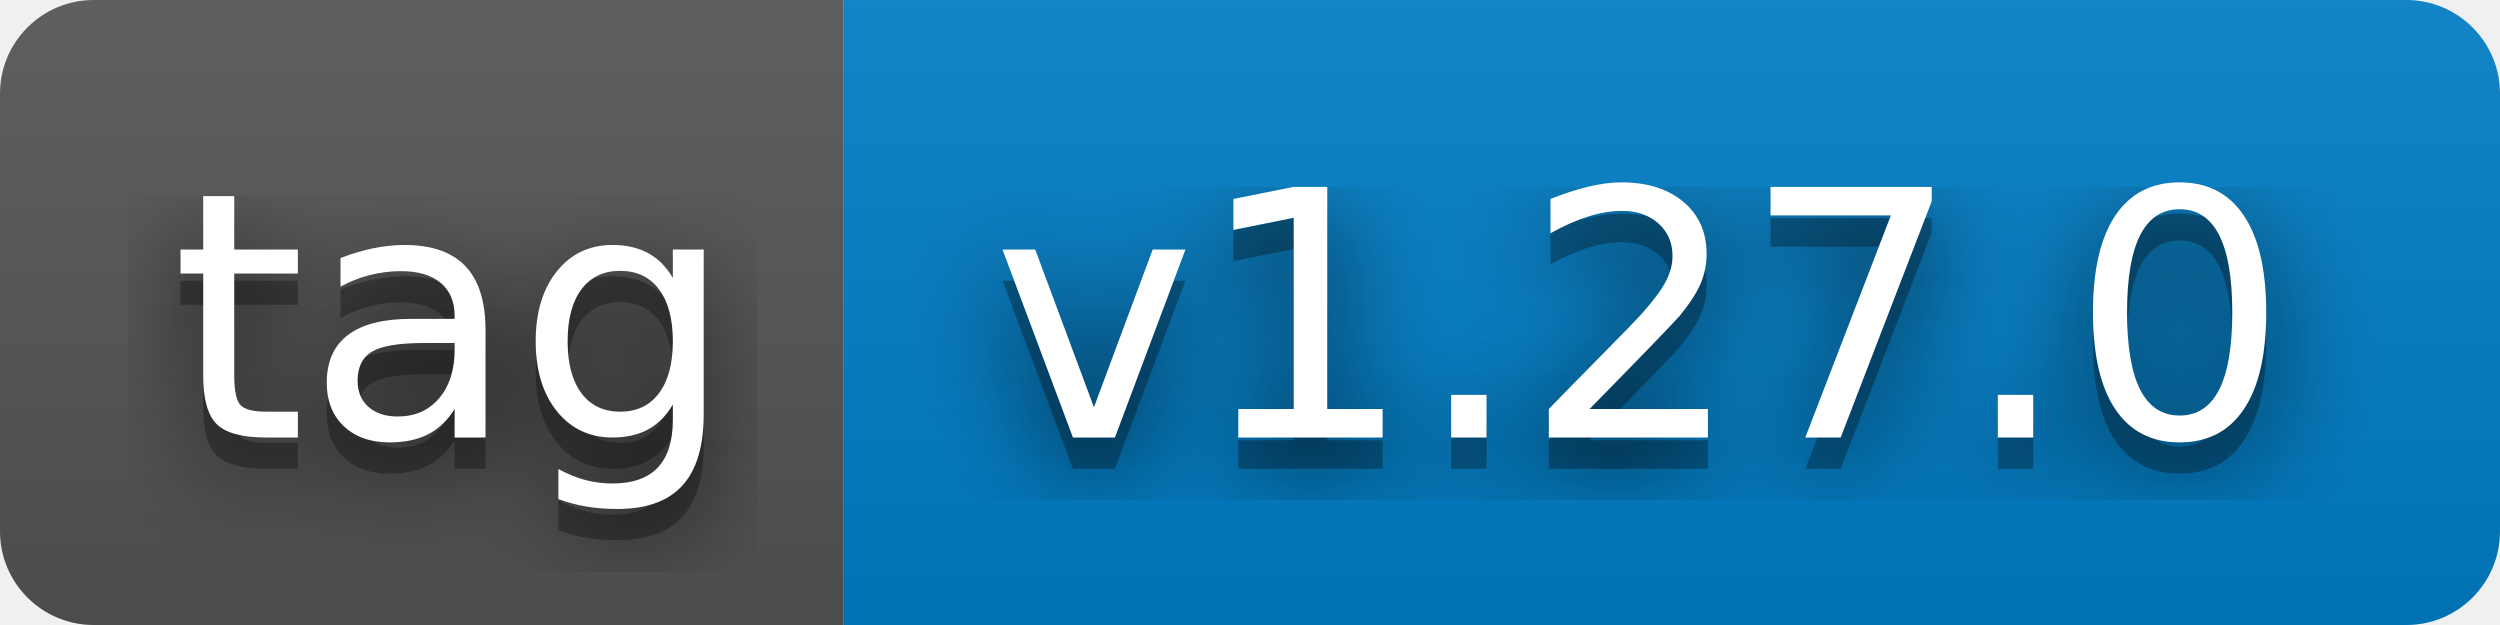
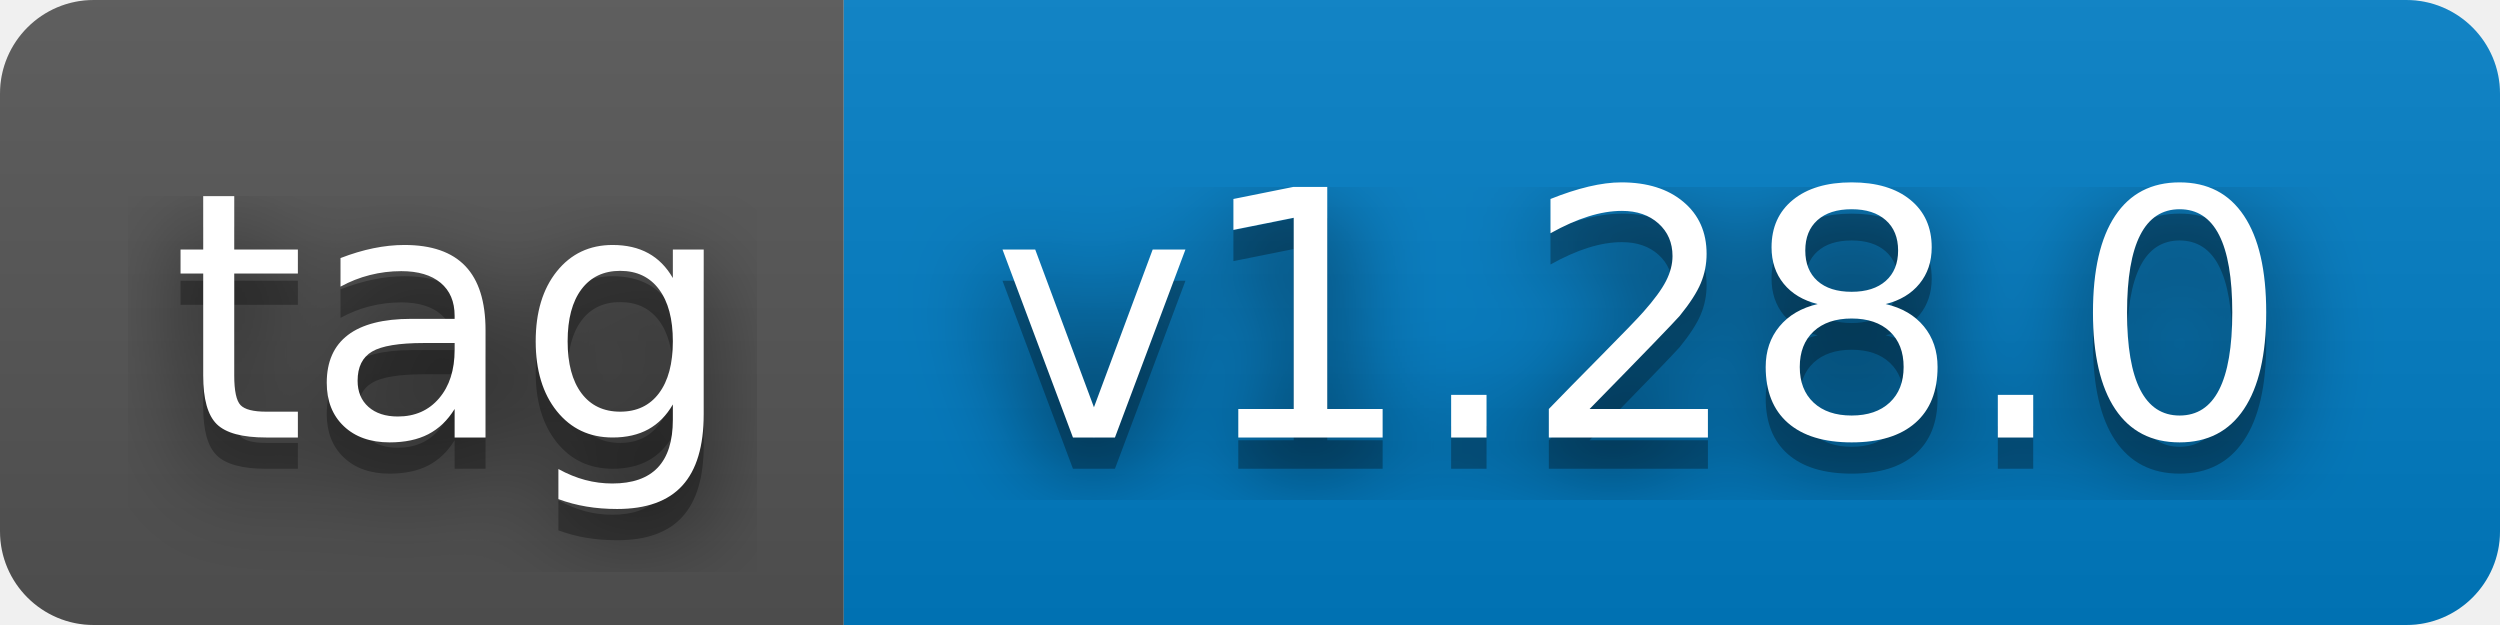
- <svg xmlns="http://www.w3.org/2000/svg" width="80" height="20" role="img" aria-label="tag: v1.27.0">
+ <svg xmlns="http://www.w3.org/2000/svg" width="80" height="20" role="img" aria-label="tag: v1.28.0">
  <filter id="blur">
    <feGaussianBlur stdDeviation="16" />
  </filter>
  <linearGradient id="s" x2="0" y2="100%">
    <stop offset="0" stop-color="#bbb" stop-opacity=".1" />
    <stop offset="1" stop-opacity=".1" />
  </linearGradient>
  <clipPath id="r">
    <rect width="80" height="20" rx="3" />
  </clipPath>
  <g clip-path="url(#r)">
    <rect width="27" height="20" fill="#555" />
    <rect x="27" width="53" height="20" fill="#007ec6" />
    <rect width="80" height="20" fill="url(#s)" />
  </g>
  <g fill="#fff" text-anchor="middle" font-family="Verdana,Geneva,DejaVu Sans,sans-serif" text-rendering="geometricPrecision" font-size="110">
    <g transform="scale(.1)">
      <g aria-hidden="true" fill="#010101">
        <text x="145" y="150" fill-opacity=".8" filter="url(#blur)" textLength="170">tag</text>
        <text x="145" y="150" fill-opacity=".3" textLength="170">tag</text>
      </g>
      <text x="145" y="140" textLength="170">tag</text>
    </g>
    <g transform="scale(.1)">
      <g aria-hidden="true" fill="#010101">
-         <text x="525" y="150" fill-opacity=".8" filter="url(#blur)" textLength="430">v1.27.0</text>
-         <text x="525" y="150" fill-opacity=".3" textLength="430">v1.27.0</text>
+         <text x="525" y="150" fill-opacity=".8" filter="url(#blur)" textLength="430">v1.28.0</text>
+         <text x="525" y="150" fill-opacity=".3" textLength="430">v1.28.0</text>
      </g>
-       <text x="525" y="140" textLength="430">v1.27.0</text>
+       <text x="525" y="140" textLength="430">v1.28.0</text>
    </g>
  </g>
</svg>
